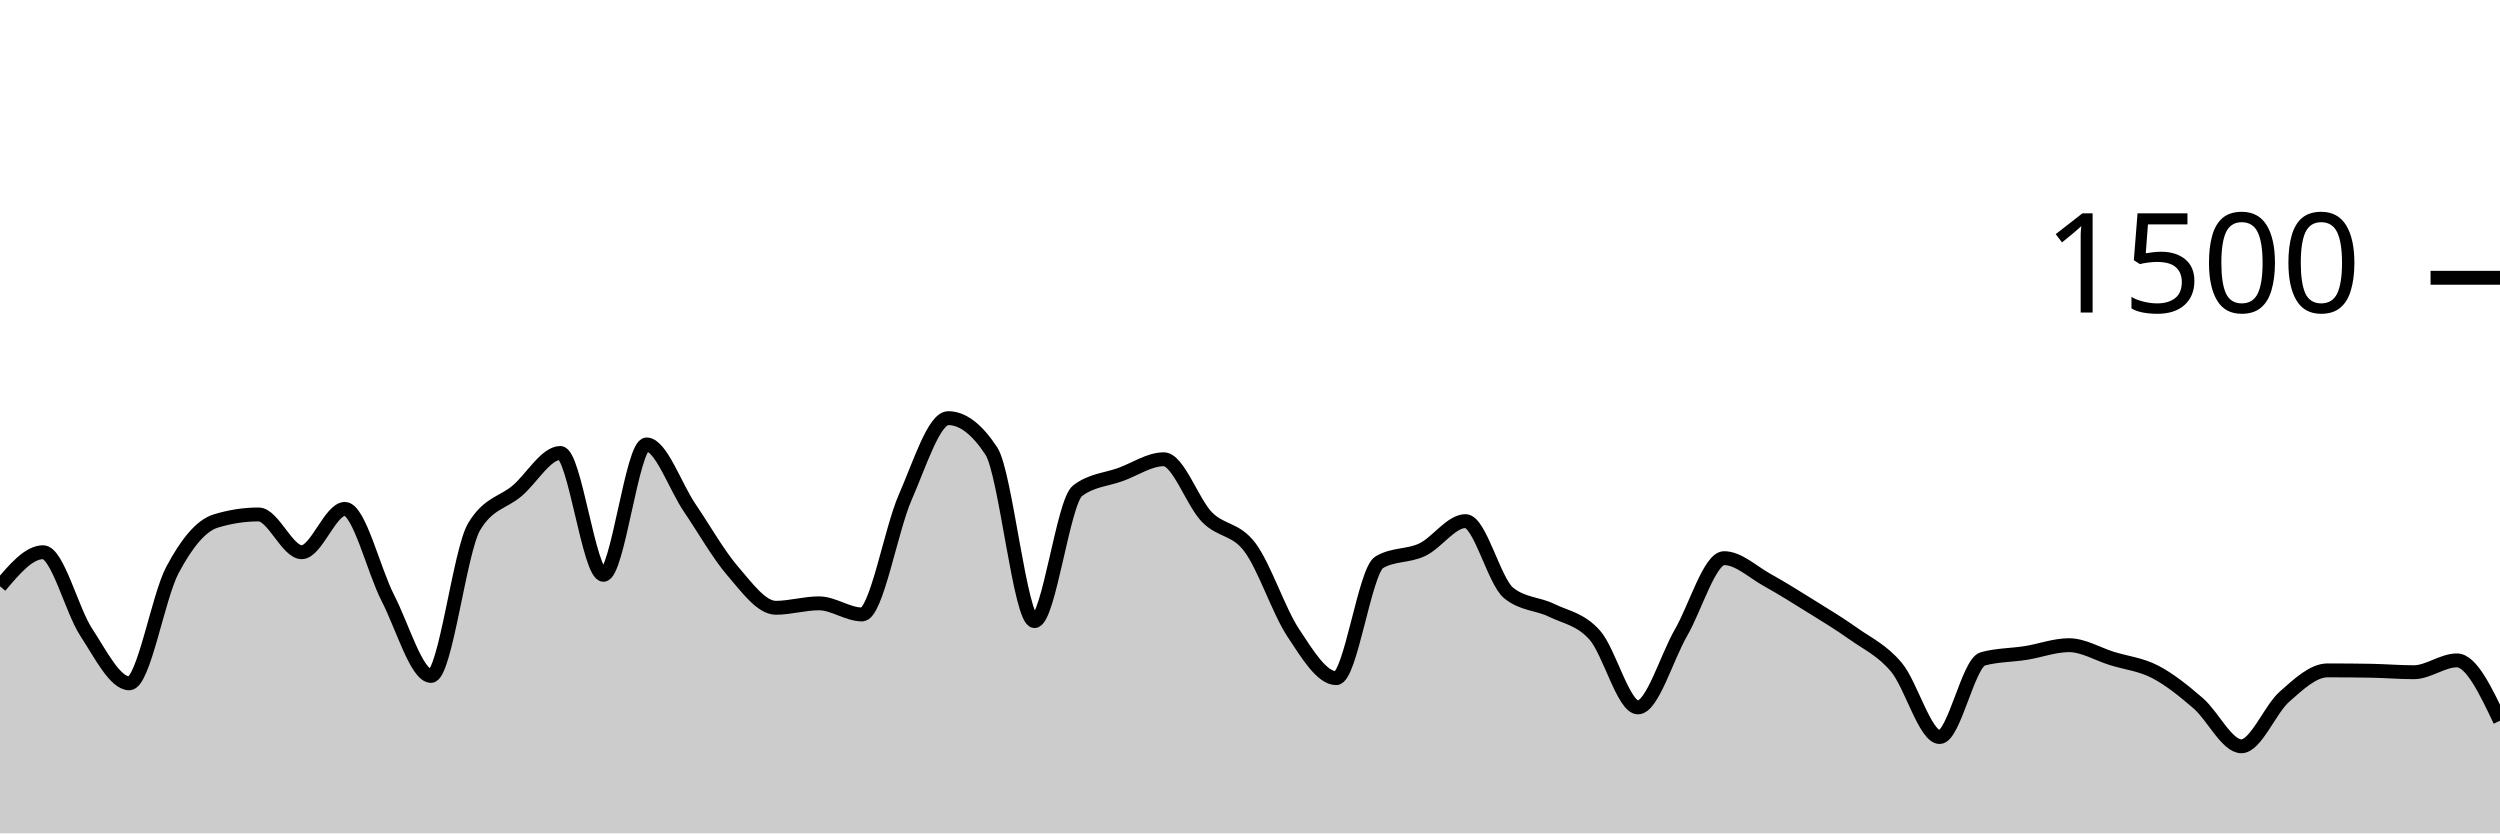
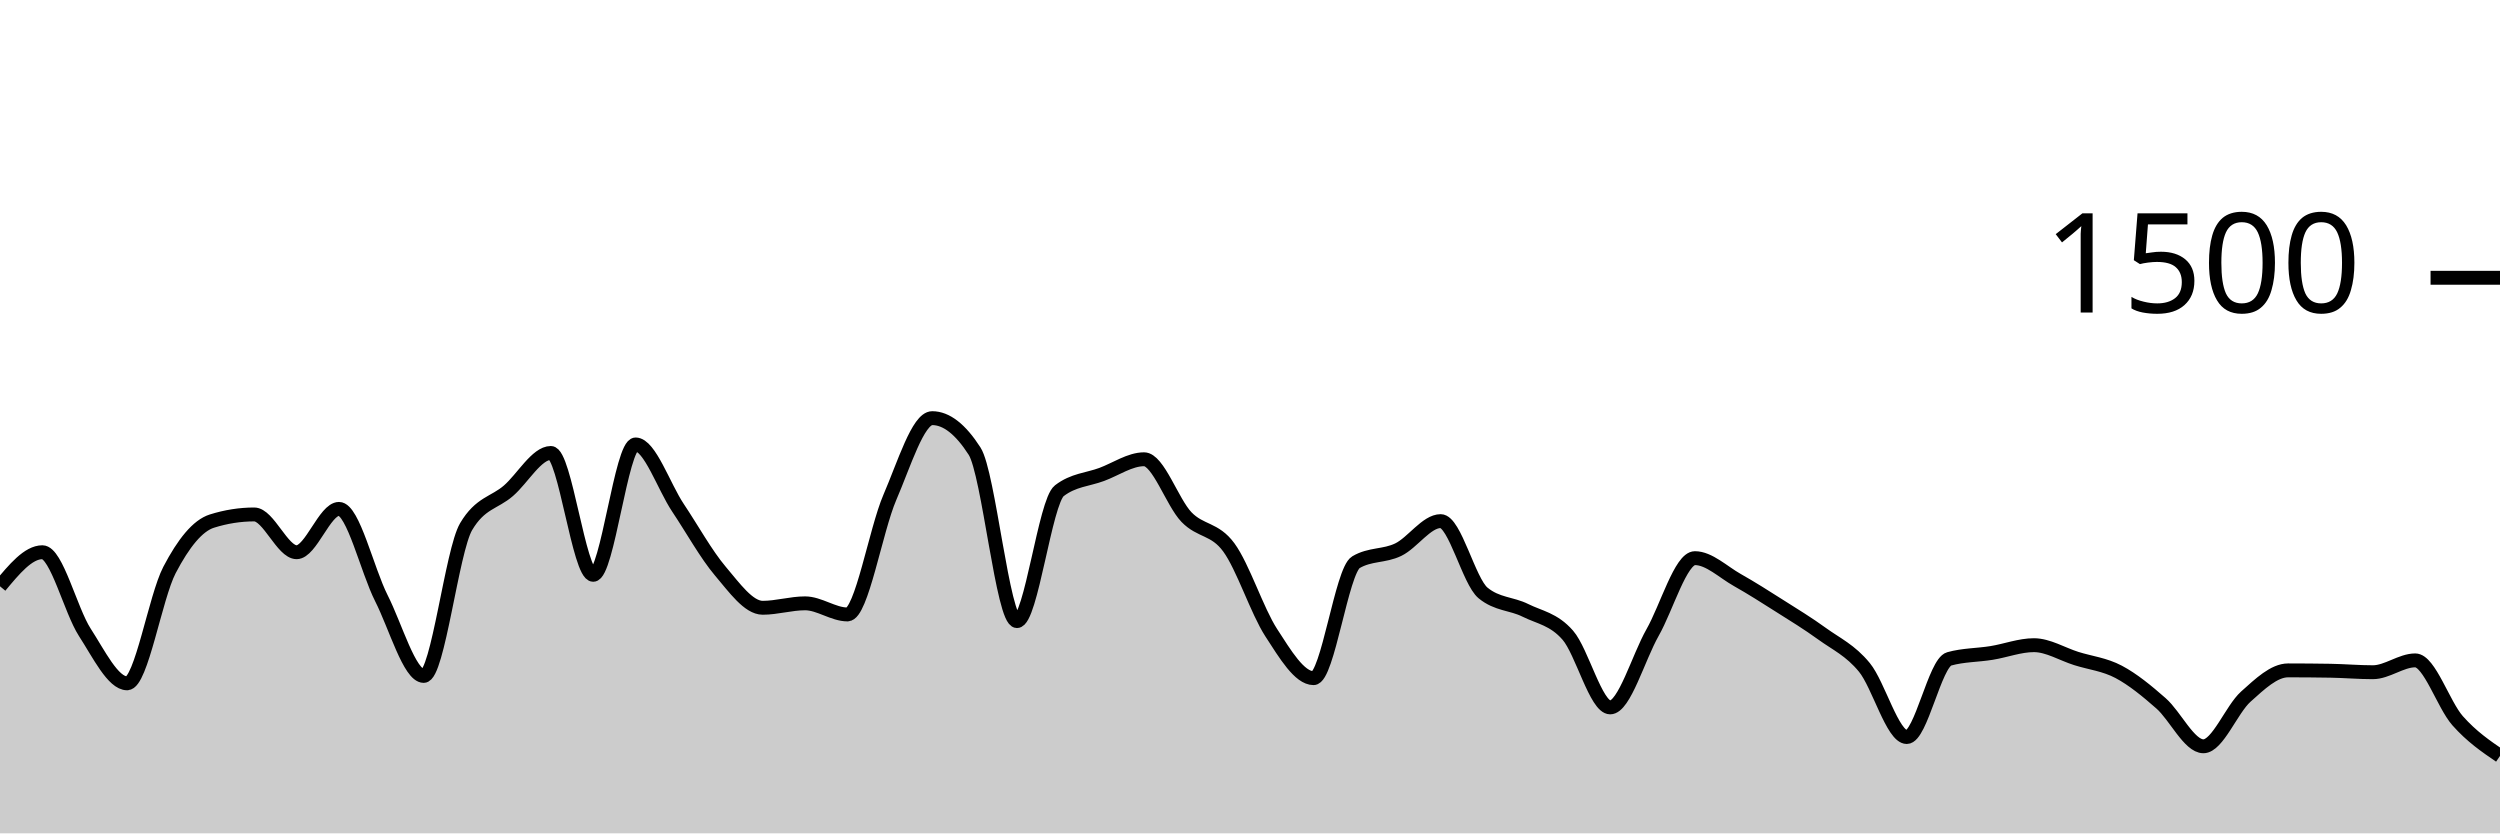
<svg xmlns="http://www.w3.org/2000/svg" viewBox="0 0 180 60">
  <g transform="translate(0,20)">
-     <path class="area" fill="rgba(0, 0, 0, 0.2)" d="M0,22.213C1.034,20.987,2.069,19.76,3.103,19.76C4.138,19.76,5.172,23.947,6.207,25.52C7.241,27.093,8.276,29.2,9.31,29.2C10.345,29.2,11.379,22.987,12.414,21.04C13.448,19.093,14.483,17.84,15.517,17.52C16.552,17.2,17.586,17.04,18.621,17.04C19.655,17.04,20.69,19.76,21.724,19.76C22.759,19.76,23.793,16.64,24.828,16.64C25.862,16.64,26.897,21.062,27.931,23.067C28.966,25.071,30,28.667,31.034,28.667C32.069,28.667,33.103,19.644,34.138,17.92C35.172,16.196,36.207,16.218,37.241,15.333C38.276,14.449,39.31,12.613,40.345,12.613C41.379,12.613,42.414,21.387,43.448,21.387C44.483,21.387,45.517,12,46.552,12C47.586,12,48.621,15.04,49.655,16.56C50.69,18.08,51.724,19.92,52.759,21.12C53.793,22.32,54.828,23.76,55.862,23.76C56.897,23.76,57.931,23.44,58.966,23.44C60,23.44,61.034,24.24,62.069,24.24C63.103,24.24,64.138,18.169,65.172,15.813C66.207,13.458,67.241,10.107,68.276,10.107C69.31,10.107,70.345,10.898,71.379,12.48C72.414,14.062,73.448,24.72,74.483,24.72C75.517,24.72,76.552,16.116,77.586,15.333C78.621,14.551,79.655,14.538,80.69,14.16C81.724,13.782,82.759,13.067,83.793,13.067C84.828,13.067,85.862,16.169,86.897,17.227C87.931,18.284,88.966,18.027,90,19.413C91.034,20.8,92.069,23.978,93.103,25.547C94.138,27.116,95.172,28.827,96.207,28.827C97.241,28.827,98.276,21.084,99.31,20.48C100.345,19.876,101.379,20.067,102.414,19.573C103.448,19.08,104.483,17.52,105.517,17.52C106.552,17.52,107.586,21.858,108.621,22.693C109.655,23.529,110.69,23.44,111.724,23.947C112.759,24.453,113.793,24.569,114.828,25.733C115.862,26.898,116.897,30.933,117.931,30.933C118.966,30.933,120,27.338,121.034,25.547C122.069,23.756,123.103,20.187,124.138,20.187C125.172,20.187,126.207,21.187,127.241,21.76C128.276,22.333,129.31,22.982,130.345,23.627C131.379,24.271,132.414,24.889,133.448,25.627C134.483,26.364,135.517,26.813,136.552,28.053C137.586,29.293,138.621,33.067,139.655,33.067C140.69,33.067,141.724,27.724,142.759,27.44C143.793,27.156,144.828,27.178,145.862,27.013C146.897,26.849,147.931,26.453,148.966,26.453C150,26.453,151.034,27.093,152.069,27.413C153.103,27.733,154.138,27.836,155.172,28.373C156.207,28.911,157.241,29.747,158.276,30.64C159.31,31.533,160.345,33.733,161.379,33.733C162.414,33.733,163.448,31.071,164.483,30.16C165.517,29.249,166.552,28.267,167.586,28.267C168.621,28.267,169.655,28.276,170.69,28.293C171.724,28.311,172.759,28.4,173.793,28.4C174.828,28.4,175.862,27.547,176.897,27.547C177.931,27.547,178.966,29.72,180,31.893L180,40C178.966,40,177.931,40,176.897,40C175.862,40,174.828,40,173.793,40C172.759,40,171.724,40,170.69,40C169.655,40,168.621,40,167.586,40C166.552,40,165.517,40,164.483,40C163.448,40,162.414,40,161.379,40C160.345,40,159.31,40,158.276,40C157.241,40,156.207,40,155.172,40C154.138,40,153.103,40,152.069,40C151.034,40,150,40,148.966,40C147.931,40,146.897,40,145.862,40C144.828,40,143.793,40,142.759,40C141.724,40,140.69,40,139.655,40C138.621,40,137.586,40,136.552,40C135.517,40,134.483,40,133.448,40C132.414,40,131.379,40,130.345,40C129.31,40,128.276,40,127.241,40C126.207,40,125.172,40,124.138,40C123.103,40,122.069,40,121.034,40C120,40,118.966,40,117.931,40C116.897,40,115.862,40,114.828,40C113.793,40,112.759,40,111.724,40C110.69,40,109.655,40,108.621,40C107.586,40,106.552,40,105.517,40C104.483,40,103.448,40,102.414,40C101.379,40,100.345,40,99.31,40C98.276,40,97.241,40,96.207,40C95.172,40,94.138,40,93.103,40C92.069,40,91.034,40,90,40C88.966,40,87.931,40,86.897,40C85.862,40,84.828,40,83.793,40C82.759,40,81.724,40,80.69,40C79.655,40,78.621,40,77.586,40C76.552,40,75.517,40,74.483,40C73.448,40,72.414,40,71.379,40C70.345,40,69.31,40,68.276,40C67.241,40,66.207,40,65.172,40C64.138,40,63.103,40,62.069,40C61.034,40,60,40,58.966,40C57.931,40,56.897,40,55.862,40C54.828,40,53.793,40,52.759,40C51.724,40,50.69,40,49.655,40C48.621,40,47.586,40,46.552,40C45.517,40,44.483,40,43.448,40C42.414,40,41.379,40,40.345,40C39.31,40,38.276,40,37.241,40C36.207,40,35.172,40,34.138,40C33.103,40,32.069,40,31.034,40C30,40,28.966,40,27.931,40C26.897,40,25.862,40,24.828,40C23.793,40,22.759,40,21.724,40C20.69,40,19.655,40,18.621,40C17.586,40,16.552,40,15.517,40C14.483,40,13.448,40,12.414,40C11.379,40,10.345,40,9.31,40C8.276,40,7.241,40,6.207,40C5.172,40,4.138,40,3.103,40C2.069,40,1.034,40,0,40Z" />
-     <path class="line" stroke="black" fill="none" d="M0,22.213C1.034,20.987,2.069,19.76,3.103,19.76C4.138,19.76,5.172,23.947,6.207,25.52C7.241,27.093,8.276,29.2,9.31,29.2C10.345,29.2,11.379,22.987,12.414,21.04C13.448,19.093,14.483,17.84,15.517,17.52C16.552,17.2,17.586,17.04,18.621,17.04C19.655,17.04,20.69,19.76,21.724,19.76C22.759,19.76,23.793,16.64,24.828,16.64C25.862,16.64,26.897,21.062,27.931,23.067C28.966,25.071,30,28.667,31.034,28.667C32.069,28.667,33.103,19.644,34.138,17.92C35.172,16.196,36.207,16.218,37.241,15.333C38.276,14.449,39.31,12.613,40.345,12.613C41.379,12.613,42.414,21.387,43.448,21.387C44.483,21.387,45.517,12,46.552,12C47.586,12,48.621,15.04,49.655,16.56C50.69,18.08,51.724,19.92,52.759,21.12C53.793,22.32,54.828,23.76,55.862,23.76C56.897,23.76,57.931,23.44,58.966,23.44C60,23.44,61.034,24.24,62.069,24.24C63.103,24.24,64.138,18.169,65.172,15.813C66.207,13.458,67.241,10.107,68.276,10.107C69.31,10.107,70.345,10.898,71.379,12.48C72.414,14.062,73.448,24.72,74.483,24.72C75.517,24.72,76.552,16.116,77.586,15.333C78.621,14.551,79.655,14.538,80.69,14.16C81.724,13.782,82.759,13.067,83.793,13.067C84.828,13.067,85.862,16.169,86.897,17.227C87.931,18.284,88.966,18.027,90,19.413C91.034,20.8,92.069,23.978,93.103,25.547C94.138,27.116,95.172,28.827,96.207,28.827C97.241,28.827,98.276,21.084,99.31,20.48C100.345,19.876,101.379,20.067,102.414,19.573C103.448,19.08,104.483,17.52,105.517,17.52C106.552,17.52,107.586,21.858,108.621,22.693C109.655,23.529,110.69,23.44,111.724,23.947C112.759,24.453,113.793,24.569,114.828,25.733C115.862,26.898,116.897,30.933,117.931,30.933C118.966,30.933,120,27.338,121.034,25.547C122.069,23.756,123.103,20.187,124.138,20.187C125.172,20.187,126.207,21.187,127.241,21.76C128.276,22.333,129.31,22.982,130.345,23.627C131.379,24.271,132.414,24.889,133.448,25.627C134.483,26.364,135.517,26.813,136.552,28.053C137.586,29.293,138.621,33.067,139.655,33.067C140.69,33.067,141.724,27.724,142.759,27.44C143.793,27.156,144.828,27.178,145.862,27.013C146.897,26.849,147.931,26.453,148.966,26.453C150,26.453,151.034,27.093,152.069,27.413C153.103,27.733,154.138,27.836,155.172,28.373C156.207,28.911,157.241,29.747,158.276,30.64C159.31,31.533,160.345,33.733,161.379,33.733C162.414,33.733,163.448,31.071,164.483,30.16C165.517,29.249,166.552,28.267,167.586,28.267C168.621,28.267,169.655,28.276,170.69,28.293C171.724,28.311,172.759,28.4,173.793,28.4C174.828,28.4,175.862,27.547,176.897,27.547C177.931,27.547,178.966,29.72,180,31.893" />
+     <path class="area" fill="rgba(0, 0, 0, 0.2)" d="M0,22.213C1.017,20.987,2.034,19.76,3.051,19.76C4.068,19.76,5.085,23.947,6.102,25.52C7.119,27.093,8.136,29.2,9.153,29.2C10.169,29.2,11.186,22.987,12.203,21.04C13.22,19.093,14.237,17.84,15.254,17.52C16.271,17.2,17.288,17.04,18.305,17.04C19.322,17.04,20.339,19.76,21.356,19.76C22.373,19.76,23.39,16.64,24.407,16.64C25.424,16.64,26.441,21.062,27.458,23.067C28.475,25.071,29.492,28.667,30.508,28.667C31.525,28.667,32.542,19.644,33.559,17.92C34.576,16.196,35.593,16.218,36.61,15.333C37.627,14.449,38.644,12.613,39.661,12.613C40.678,12.613,41.695,21.387,42.712,21.387C43.729,21.387,44.746,12,45.763,12C46.78,12,47.797,15.04,48.814,16.56C49.831,18.08,50.847,19.92,51.864,21.12C52.881,22.32,53.898,23.76,54.915,23.76C55.932,23.76,56.949,23.44,57.966,23.44C58.983,23.44,60,24.24,61.017,24.24C62.034,24.24,63.051,18.169,64.068,15.813C65.085,13.458,66.102,10.107,67.119,10.107C68.136,10.107,69.153,10.898,70.169,12.48C71.186,14.062,72.203,24.72,73.22,24.72C74.237,24.72,75.254,16.116,76.271,15.333C77.288,14.551,78.305,14.538,79.322,14.16C80.339,13.782,81.356,13.067,82.373,13.067C83.39,13.067,84.407,16.169,85.424,17.227C86.441,18.284,87.458,18.027,88.475,19.413C89.492,20.8,90.508,23.978,91.525,25.547C92.542,27.116,93.559,28.827,94.576,28.827C95.593,28.827,96.61,21.084,97.627,20.48C98.644,19.876,99.661,20.067,100.678,19.573C101.695,19.08,102.712,17.52,103.729,17.52C104.746,17.52,105.763,21.858,106.78,22.693C107.797,23.529,108.814,23.44,109.831,23.947C110.847,24.453,111.864,24.569,112.881,25.733C113.898,26.898,114.915,30.933,115.932,30.933C116.949,30.933,117.966,27.338,118.983,25.547C120,23.756,121.017,20.187,122.034,20.187C123.051,20.187,124.068,21.187,125.085,21.76C126.102,22.333,127.119,22.982,128.136,23.627C129.153,24.271,130.169,24.889,131.186,25.627C132.203,26.364,133.22,26.813,134.237,28.053C135.254,29.293,136.271,33.067,137.288,33.067C138.305,33.067,139.322,27.724,140.339,27.44C141.356,27.156,142.373,27.178,143.39,27.013C144.407,26.849,145.424,26.453,146.441,26.453C147.458,26.453,148.475,27.093,149.492,27.413C150.508,27.733,151.525,27.836,152.542,28.373C153.559,28.911,154.576,29.747,155.593,30.64C156.61,31.533,157.627,33.733,158.644,33.733C159.661,33.733,160.678,31.071,161.695,30.16C162.712,29.249,163.729,28.267,164.746,28.267C165.763,28.267,166.78,28.276,167.797,28.293C168.814,28.311,169.831,28.4,170.847,28.4C171.864,28.4,172.881,27.547,173.898,27.547C174.915,27.547,175.932,30.747,176.949,31.893C177.966,33.04,178.983,33.733,180,34.427L180,40C178.983,40,177.966,40,176.949,40C175.932,40,174.915,40,173.898,40C172.881,40,171.864,40,170.847,40C169.831,40,168.814,40,167.797,40C166.78,40,165.763,40,164.746,40C163.729,40,162.712,40,161.695,40C160.678,40,159.661,40,158.644,40C157.627,40,156.61,40,155.593,40C154.576,40,153.559,40,152.542,40C151.525,40,150.508,40,149.492,40C148.475,40,147.458,40,146.441,40C145.424,40,144.407,40,143.39,40C142.373,40,141.356,40,140.339,40C139.322,40,138.305,40,137.288,40C136.271,40,135.254,40,134.237,40C133.22,40,132.203,40,131.186,40C130.169,40,129.153,40,128.136,40C127.119,40,126.102,40,125.085,40C124.068,40,123.051,40,122.034,40C121.017,40,120,40,118.983,40C117.966,40,116.949,40,115.932,40C114.915,40,113.898,40,112.881,40C111.864,40,110.847,40,109.831,40C108.814,40,107.797,40,106.78,40C105.763,40,104.746,40,103.729,40C102.712,40,101.695,40,100.678,40C99.661,40,98.644,40,97.627,40C96.61,40,95.593,40,94.576,40C93.559,40,92.542,40,91.525,40C90.508,40,89.492,40,88.475,40C87.458,40,86.441,40,85.424,40C84.407,40,83.39,40,82.373,40C81.356,40,80.339,40,79.322,40C78.305,40,77.288,40,76.271,40C75.254,40,74.237,40,73.22,40C72.203,40,71.186,40,70.169,40C69.153,40,68.136,40,67.119,40C66.102,40,65.085,40,64.068,40C63.051,40,62.034,40,61.017,40C60,40,58.983,40,57.966,40C56.949,40,55.932,40,54.915,40C53.898,40,52.881,40,51.864,40C50.847,40,49.831,40,48.814,40C47.797,40,46.78,40,45.763,40C44.746,40,43.729,40,42.712,40C41.695,40,40.678,40,39.661,40C38.644,40,37.627,40,36.61,40C35.593,40,34.576,40,33.559,40C32.542,40,31.525,40,30.508,40C29.492,40,28.475,40,27.458,40C26.441,40,25.424,40,24.407,40C23.39,40,22.373,40,21.356,40C20.339,40,19.322,40,18.305,40C17.288,40,16.271,40,15.254,40C14.237,40,13.22,40,12.203,40C11.186,40,10.169,40,9.153,40C8.136,40,7.119,40,6.102,40C5.085,40,4.068,40,3.051,40C2.034,40,1.017,40,0,40Z" />
+     <path class="line" stroke="black" fill="none" d="M0,22.213C1.017,20.987,2.034,19.76,3.051,19.76C4.068,19.76,5.085,23.947,6.102,25.52C7.119,27.093,8.136,29.2,9.153,29.2C10.169,29.2,11.186,22.987,12.203,21.04C13.22,19.093,14.237,17.84,15.254,17.52C16.271,17.2,17.288,17.04,18.305,17.04C19.322,17.04,20.339,19.76,21.356,19.76C22.373,19.76,23.39,16.64,24.407,16.64C25.424,16.64,26.441,21.062,27.458,23.067C28.475,25.071,29.492,28.667,30.508,28.667C31.525,28.667,32.542,19.644,33.559,17.92C34.576,16.196,35.593,16.218,36.61,15.333C37.627,14.449,38.644,12.613,39.661,12.613C40.678,12.613,41.695,21.387,42.712,21.387C43.729,21.387,44.746,12,45.763,12C46.78,12,47.797,15.04,48.814,16.56C49.831,18.08,50.847,19.92,51.864,21.12C52.881,22.32,53.898,23.76,54.915,23.76C55.932,23.76,56.949,23.44,57.966,23.44C58.983,23.44,60,24.24,61.017,24.24C62.034,24.24,63.051,18.169,64.068,15.813C65.085,13.458,66.102,10.107,67.119,10.107C68.136,10.107,69.153,10.898,70.169,12.48C71.186,14.062,72.203,24.72,73.22,24.72C74.237,24.72,75.254,16.116,76.271,15.333C77.288,14.551,78.305,14.538,79.322,14.16C80.339,13.782,81.356,13.067,82.373,13.067C83.39,13.067,84.407,16.169,85.424,17.227C86.441,18.284,87.458,18.027,88.475,19.413C89.492,20.8,90.508,23.978,91.525,25.547C92.542,27.116,93.559,28.827,94.576,28.827C95.593,28.827,96.61,21.084,97.627,20.48C98.644,19.876,99.661,20.067,100.678,19.573C101.695,19.08,102.712,17.52,103.729,17.52C104.746,17.52,105.763,21.858,106.78,22.693C107.797,23.529,108.814,23.44,109.831,23.947C110.847,24.453,111.864,24.569,112.881,25.733C113.898,26.898,114.915,30.933,115.932,30.933C116.949,30.933,117.966,27.338,118.983,25.547C120,23.756,121.017,20.187,122.034,20.187C123.051,20.187,124.068,21.187,125.085,21.76C126.102,22.333,127.119,22.982,128.136,23.627C129.153,24.271,130.169,24.889,131.186,25.627C132.203,26.364,133.22,26.813,134.237,28.053C135.254,29.293,136.271,33.067,137.288,33.067C138.305,33.067,139.322,27.724,140.339,27.44C141.356,27.156,142.373,27.178,143.39,27.013C144.407,26.849,145.424,26.453,146.441,26.453C147.458,26.453,148.475,27.093,149.492,27.413C150.508,27.733,151.525,27.836,152.542,28.373C153.559,28.911,154.576,29.747,155.593,30.64C156.61,31.533,157.627,33.733,158.644,33.733C159.661,33.733,160.678,31.071,161.695,30.16C162.712,29.249,163.729,28.267,164.746,28.267C165.763,28.267,166.78,28.276,167.797,28.293C168.814,28.311,169.831,28.4,170.847,28.4C171.864,28.4,172.881,27.547,173.898,27.547C174.915,27.547,175.932,30.747,176.949,31.893C177.966,33.04,178.983,33.733,180,34.427" />
    <path class="axis-ceiling" stroke-width="1" stroke="black" fill="none" d="M175,0L180,0" />
    <text class="axis-ceiling-label" font-family="sans-serif" text-anchor="end" font-size="10px" x="170" y="2.5">1500</text>
  </g>
</svg>
